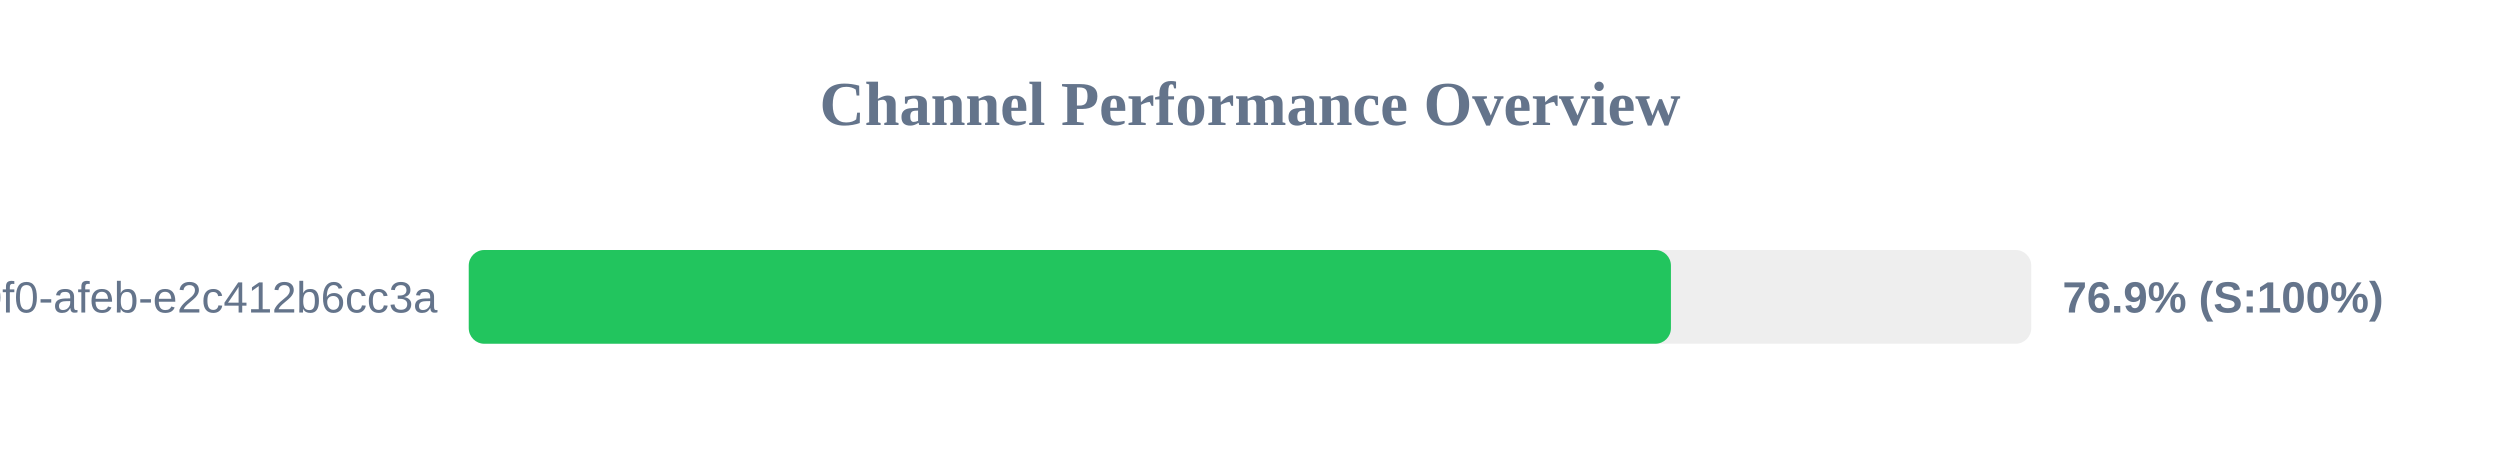
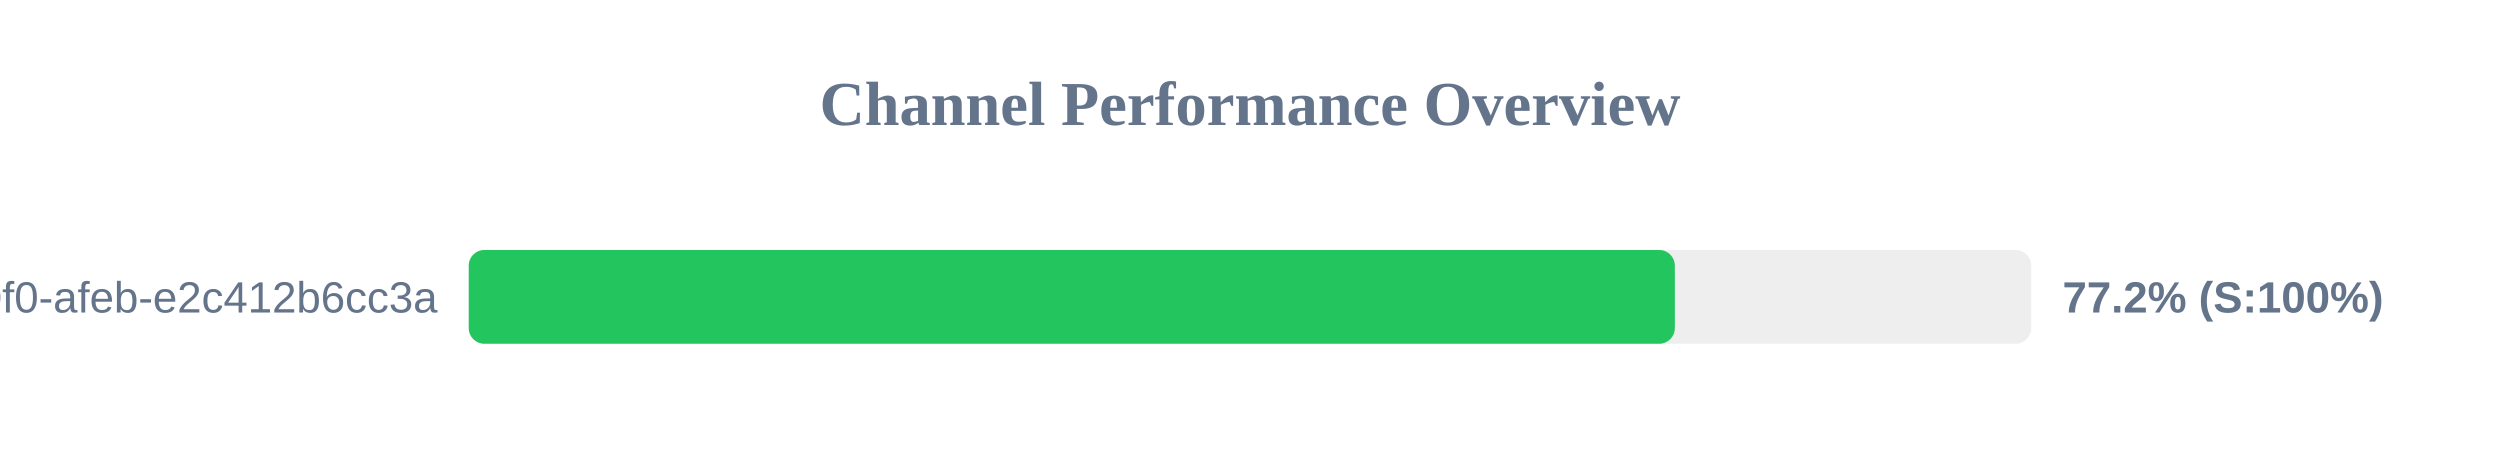
<svg xmlns="http://www.w3.org/2000/svg" width="800" height="150" version="1.1">
  <style>
        .row { font: 14px Arial; fill: #64748b; }
        .score { font: bold 14px Arial; fill: #64748b; }
    </style>
  <text x="400" y="40" text-anchor="middle" font-size="20px" font-weight="bold" fill="#64748b">Channel Performance Overview</text>
  <rect x="150" y="80" width="500" height="30" fill="#eee" rx="5" />
-   <rect x="150" y="80" width="384.7" height="30" fill="#22c55e" rx="5" />
+   <rect x="150" y="80" width="385.95" height="30" fill="#22c55e" rx="5" />
  <text x="140" y="100" text-anchor="end" class="row">?uuid=c6e02cd8-ce11-40f0-afeb-e2c412b6cc3a</text>
-   <text x="660" y="100" text-anchor="start" class="score">76.9% (S:100%)</text>
+   <text x="660" y="100" text-anchor="start" class="score">77.2% (S:100%)</text>
</svg>
